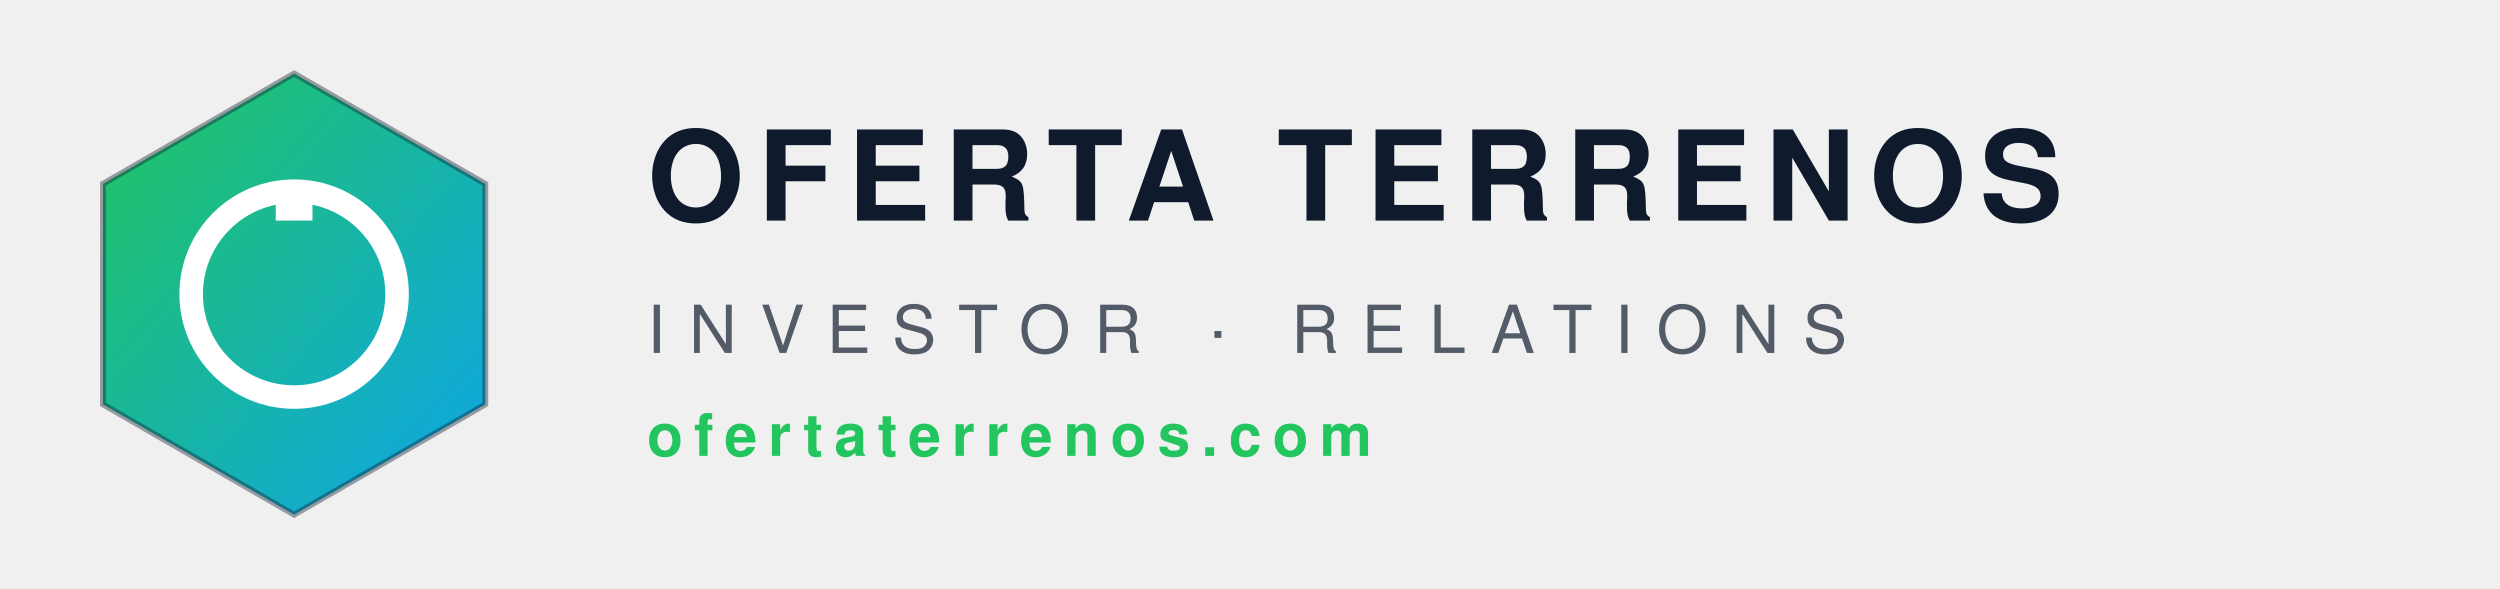
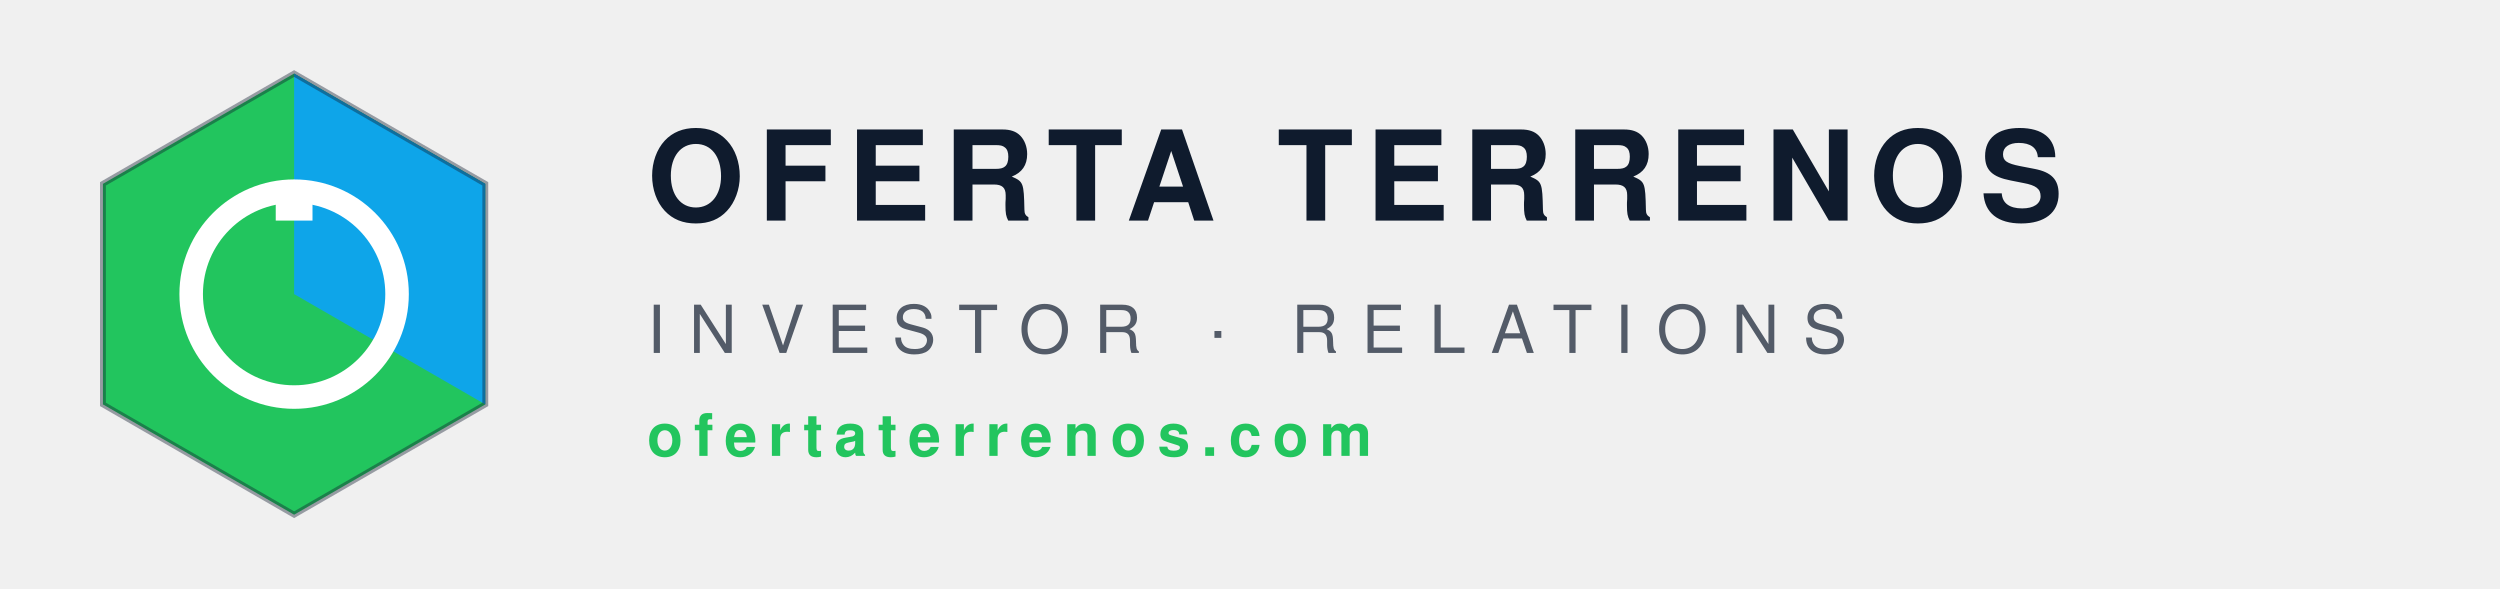
<svg xmlns="http://www.w3.org/2000/svg" viewBox="0 0 340 80" width="340" height="80">
-   <defs>
-     <linearGradient id="otGrad" x1="0%" y1="0%" x2="100%" y2="100%">
-       <stop offset="0%" stop-color="#22C55E" />
-       <stop offset="100%" stop-color="#0EA5E9" />
-     </linearGradient>
-   </defs>
  <g transform="translate(8,8)">
-     <polygon points="32,2 58,17 58,47 32,62 6,47 6,17" fill="url(#otGrad)" />
+     <polygon points="32,2 58,17 58,47 32,62 6,47 6,17" fill="#22C55E" />
+     <polygon points="32,2 58,17 58,47 32,32" fill="#0EA5E9" />
    <polygon points="32,2 58,17 58,47 32,62 6,47 6,17" fill="none" stroke="#0F1B2D" stroke-width="0.8" opacity="0.4" />
    <circle cx="32" cy="32" r="14" fill="none" stroke="#FFFFFF" stroke-width="3.2" />
    <rect x="29.5" y="18" width="5" height="4" fill="#FFFFFF" />
  </g>
  <g transform="translate(88,30)" font-family="Helvetica, Arial, sans-serif" fill="#0F1B2D">
    <text x="0" y="0" font-size="17" font-weight="700" letter-spacing="1.8">OFERTA TERRENOS</text>
    <text x="0" y="18" font-size="9" font-weight="400" letter-spacing="3.2" fill="#0F1B2D" opacity="0.7">INVESTOR · RELATIONS</text>
  </g>
  <g transform="translate(88,62)" font-family="Helvetica, Arial, sans-serif" fill="#22C55E">
    <text x="0" y="0" font-size="8" font-weight="600" letter-spacing="1.5">ofertaterrenos.com</text>
  </g>
</svg>
